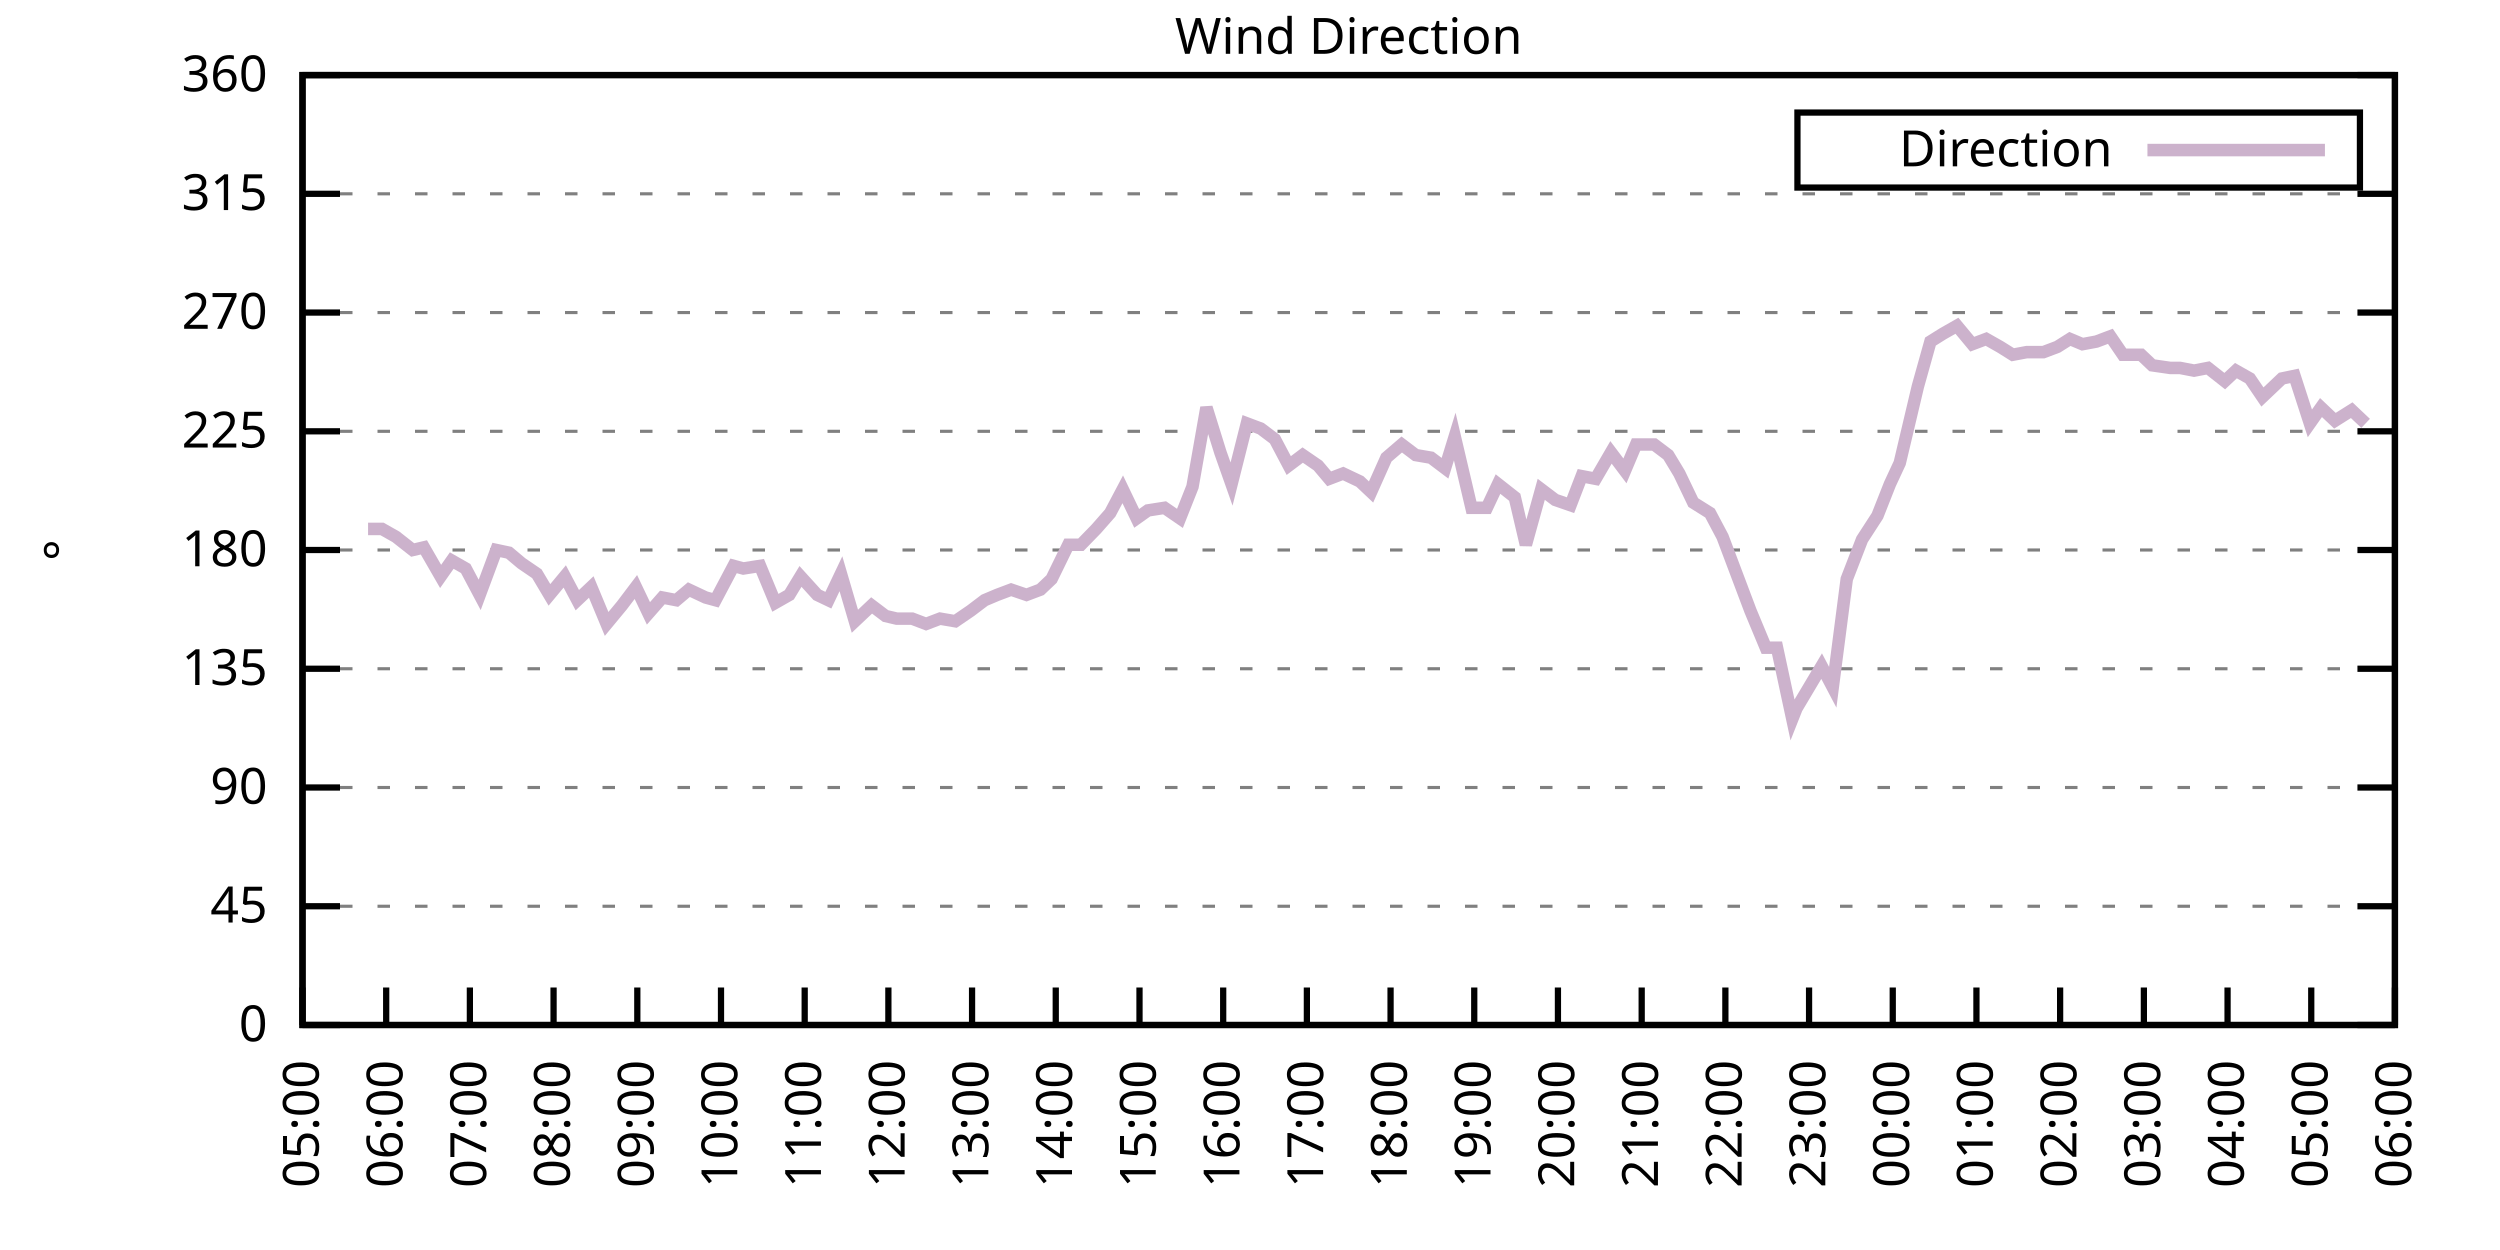
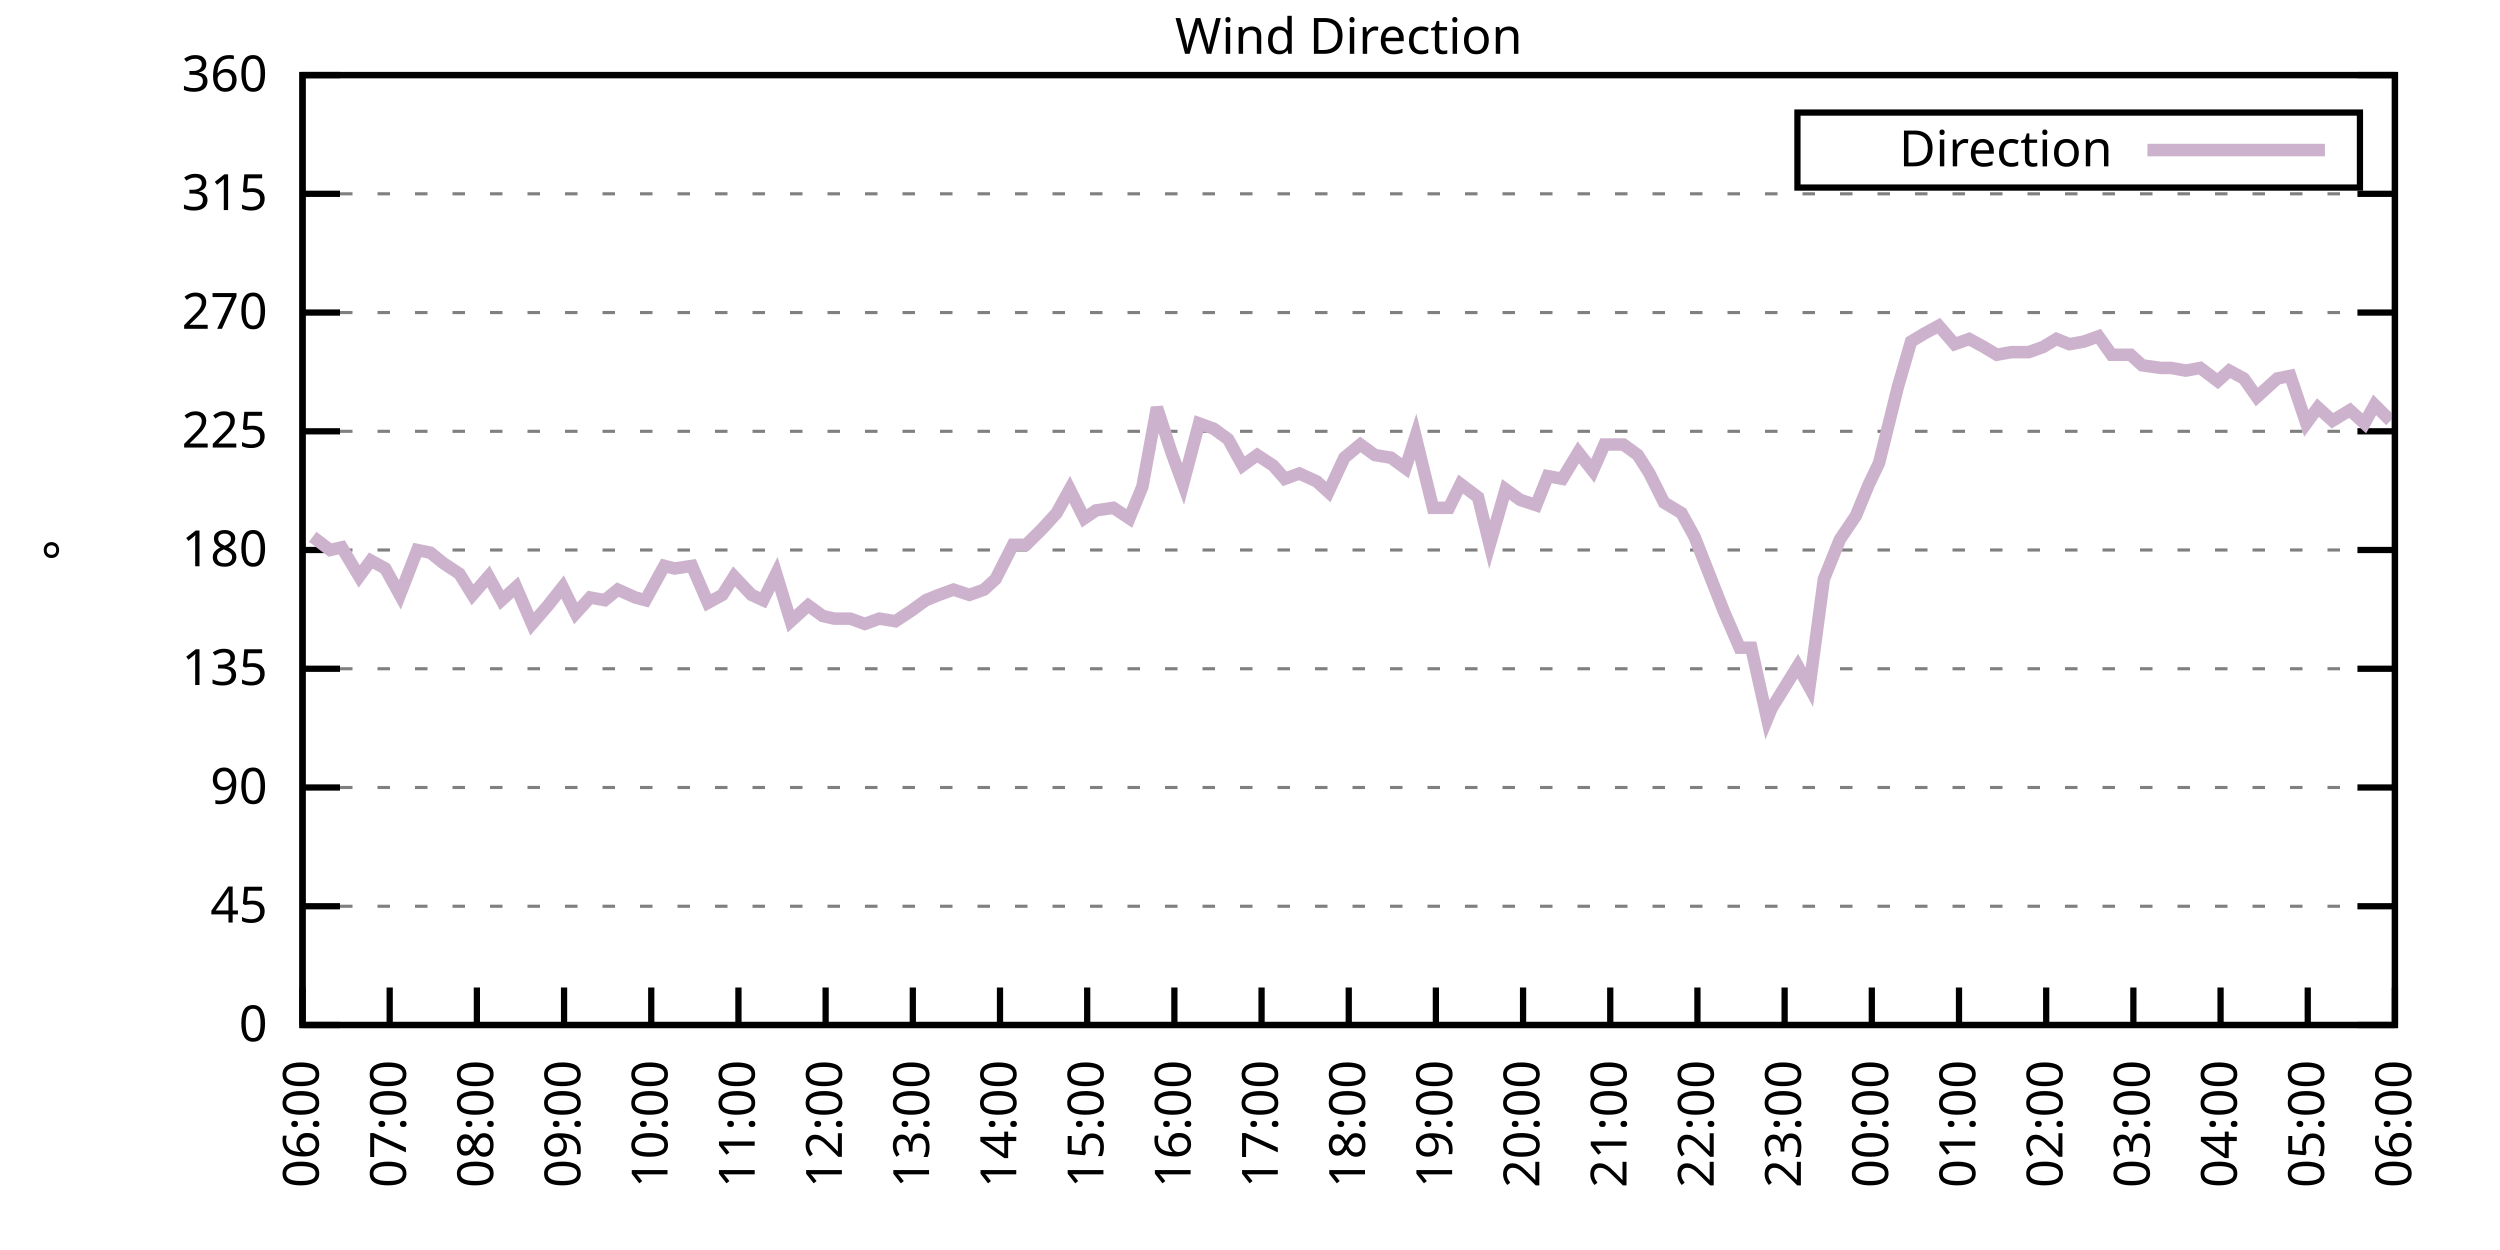
<svg xmlns="http://www.w3.org/2000/svg" xmlns:xlink="http://www.w3.org/1999/xlink" width="400" height="200" viewBox="0 0 400 200">
  <g id="gnuplot_canvas">
    <rect x="0" y="0" width="400" height="200" fill="none" />
    <defs>
      <circle id="gpDot" r="0.5" stroke-width="0.5" stroke="currentColor" />
      <path id="gpPt0" stroke-width="0.333" stroke="currentColor" d="M-1,0 h2 M0,-1 v2" />
      <path id="gpPt1" stroke-width="0.333" stroke="currentColor" d="M-1,-1 L1,1 M1,-1 L-1,1" />
      <path id="gpPt2" stroke-width="0.333" stroke="currentColor" d="M-1,0 L1,0 M0,-1 L0,1 M-1,-1 L1,1 M-1,1 L1,-1" />
      <rect id="gpPt3" stroke-width="0.333" stroke="currentColor" x="-1" y="-1" width="2" height="2" />
      <rect id="gpPt4" stroke-width="0.333" stroke="currentColor" fill="currentColor" x="-1" y="-1" width="2" height="2" />
      <circle id="gpPt5" stroke-width="0.333" stroke="currentColor" cx="0" cy="0" r="1" />
      <use xlink:href="#gpPt5" id="gpPt6" fill="currentColor" stroke="none" />
      <path id="gpPt7" stroke-width="0.333" stroke="currentColor" d="M0,-1.33 L-1.33,0.67 L1.33,0.67 z" />
      <use xlink:href="#gpPt7" id="gpPt8" fill="currentColor" stroke="none" />
      <use xlink:href="#gpPt7" id="gpPt9" stroke="currentColor" transform="rotate(180)" />
      <use xlink:href="#gpPt9" id="gpPt10" fill="currentColor" stroke="none" />
      <use xlink:href="#gpPt3" id="gpPt11" stroke="currentColor" transform="rotate(45)" />
      <use xlink:href="#gpPt11" id="gpPt12" fill="currentColor" stroke="none" />
      <path id="gpPt13" stroke-width="0.333" stroke="currentColor" d="M0,1.330 L1.265,0.411 L0.782,-1.067 L-0.782,-1.076 L-1.265,0.411 z" />
      <use xlink:href="#gpPt13" id="gpPt14" fill="currentColor" stroke="none" />
      <filter id="textbox" filterUnits="objectBoundingBox" x="0" y="0" height="1" width="1">
        <feFlood flood-color="white" flood-opacity="1" result="bgnd" />
        <feComposite in="SourceGraphic" in2="bgnd" operator="atop" />
      </filter>
      <filter id="greybox" filterUnits="objectBoundingBox" x="0" y="0" height="1" width="1">
        <feFlood flood-color="lightgrey" flood-opacity="1" result="grey" />
        <feComposite in="SourceGraphic" in2="grey" operator="atop" />
      </filter>
    </defs>
    <g fill="none" color="white" stroke="currentColor" stroke-width="1.00" stroke-linecap="butt" stroke-linejoin="miter">
</g>
    <g fill="none" color="black" stroke="currentColor" stroke-width="1.00" stroke-linecap="butt" stroke-linejoin="miter">
      <g stroke="none" shape-rendering="crispEdges">
        <polygon fill="rgb(255, 255, 255)" points="48.40,164.00 383.18,164.00 383.18,12.02 48.40,12.02 " />
      </g>
    </g>
    <g fill="none" color="black" stroke="currentColor" stroke-width="1.00" stroke-linecap="butt" stroke-linejoin="miter">
</g>
    <g fill="none" color="black" stroke="black" stroke-width="0.50" stroke-linecap="butt" stroke-linejoin="miter">
</g>
    <g fill="none" color="gray" stroke="currentColor" stroke-width="0.50" stroke-linecap="butt" stroke-linejoin="miter">
      <path stroke="gray" stroke-dasharray="2,4" class="gridline" d="M48.40,164.00 L383.19,164.00  " />
    </g>
    <g fill="none" color="gray" stroke="gray" stroke-width="1.00" stroke-linecap="butt" stroke-linejoin="miter">
</g>
    <g fill="none" color="black" stroke="currentColor" stroke-width="1.00" stroke-linecap="butt" stroke-linejoin="miter">
      <path stroke="black" d="M48.40,164.00 L54.40,164.00 M383.19,164.00 L377.19,164.00  " />
      <g transform="translate(42.80,166.60)" stroke="none" fill="black" font-family="Sans" font-size="8.00" text-anchor="end">
        <text>
          <tspan font-family="Sans"> 0</tspan>
        </text>
      </g>
    </g>
    <g fill="none" color="black" stroke="currentColor" stroke-width="1.00" stroke-linecap="butt" stroke-linejoin="miter">
</g>
    <g fill="none" color="black" stroke="black" stroke-width="0.50" stroke-linecap="butt" stroke-linejoin="miter">
</g>
    <g fill="none" color="gray" stroke="currentColor" stroke-width="0.50" stroke-linecap="butt" stroke-linejoin="miter">
      <path stroke="gray" stroke-dasharray="2,4" class="gridline" d="M48.40,145.00 L383.19,145.00  " />
    </g>
    <g fill="none" color="gray" stroke="gray" stroke-width="1.00" stroke-linecap="butt" stroke-linejoin="miter">
</g>
    <g fill="none" color="black" stroke="currentColor" stroke-width="1.00" stroke-linecap="butt" stroke-linejoin="miter">
      <path stroke="black" d="M48.40,145.00 L54.40,145.00 M383.19,145.00 L377.19,145.00  " />
      <g transform="translate(42.80,147.60)" stroke="none" fill="black" font-family="Sans" font-size="8.00" text-anchor="end">
        <text>
          <tspan font-family="Sans"> 45</tspan>
        </text>
      </g>
    </g>
    <g fill="none" color="black" stroke="currentColor" stroke-width="1.00" stroke-linecap="butt" stroke-linejoin="miter">
</g>
    <g fill="none" color="black" stroke="black" stroke-width="0.50" stroke-linecap="butt" stroke-linejoin="miter">
</g>
    <g fill="none" color="gray" stroke="currentColor" stroke-width="0.50" stroke-linecap="butt" stroke-linejoin="miter">
      <path stroke="gray" stroke-dasharray="2,4" class="gridline" d="M48.40,126.00 L383.19,126.00  " />
    </g>
    <g fill="none" color="gray" stroke="gray" stroke-width="1.00" stroke-linecap="butt" stroke-linejoin="miter">
</g>
    <g fill="none" color="black" stroke="currentColor" stroke-width="1.00" stroke-linecap="butt" stroke-linejoin="miter">
      <path stroke="black" d="M48.40,126.00 L54.40,126.00 M383.19,126.00 L377.19,126.00  " />
      <g transform="translate(42.80,128.60)" stroke="none" fill="black" font-family="Sans" font-size="8.00" text-anchor="end">
        <text>
          <tspan font-family="Sans"> 90</tspan>
        </text>
      </g>
    </g>
    <g fill="none" color="black" stroke="currentColor" stroke-width="1.00" stroke-linecap="butt" stroke-linejoin="miter">
</g>
    <g fill="none" color="black" stroke="black" stroke-width="0.50" stroke-linecap="butt" stroke-linejoin="miter">
</g>
    <g fill="none" color="gray" stroke="currentColor" stroke-width="0.50" stroke-linecap="butt" stroke-linejoin="miter">
      <path stroke="gray" stroke-dasharray="2,4" class="gridline" d="M48.40,107.00 L383.19,107.00  " />
    </g>
    <g fill="none" color="gray" stroke="gray" stroke-width="1.00" stroke-linecap="butt" stroke-linejoin="miter">
</g>
    <g fill="none" color="black" stroke="currentColor" stroke-width="1.00" stroke-linecap="butt" stroke-linejoin="miter">
      <path stroke="black" d="M48.40,107.00 L54.40,107.00 M383.19,107.00 L377.19,107.00  " />
      <g transform="translate(42.80,109.60)" stroke="none" fill="black" font-family="Sans" font-size="8.00" text-anchor="end">
        <text>
          <tspan font-family="Sans"> 135</tspan>
        </text>
      </g>
    </g>
    <g fill="none" color="black" stroke="currentColor" stroke-width="1.00" stroke-linecap="butt" stroke-linejoin="miter">
</g>
    <g fill="none" color="black" stroke="black" stroke-width="0.50" stroke-linecap="butt" stroke-linejoin="miter">
</g>
    <g fill="none" color="gray" stroke="currentColor" stroke-width="0.50" stroke-linecap="butt" stroke-linejoin="miter">
      <path stroke="gray" stroke-dasharray="2,4" class="gridline" d="M48.40,88.00 L383.19,88.00  " />
    </g>
    <g fill="none" color="gray" stroke="gray" stroke-width="1.00" stroke-linecap="butt" stroke-linejoin="miter">
</g>
    <g fill="none" color="black" stroke="currentColor" stroke-width="1.00" stroke-linecap="butt" stroke-linejoin="miter">
      <path stroke="black" d="M48.40,88.00 L54.40,88.00 M383.19,88.00 L377.19,88.00  " />
      <g transform="translate(42.80,90.60)" stroke="none" fill="black" font-family="Sans" font-size="8.00" text-anchor="end">
        <text>
          <tspan font-family="Sans"> 180</tspan>
        </text>
      </g>
    </g>
    <g fill="none" color="black" stroke="currentColor" stroke-width="1.00" stroke-linecap="butt" stroke-linejoin="miter">
</g>
    <g fill="none" color="black" stroke="black" stroke-width="0.50" stroke-linecap="butt" stroke-linejoin="miter">
</g>
    <g fill="none" color="gray" stroke="currentColor" stroke-width="0.50" stroke-linecap="butt" stroke-linejoin="miter">
      <path stroke="gray" stroke-dasharray="2,4" class="gridline" d="M48.40,69.01 L383.19,69.01  " />
    </g>
    <g fill="none" color="gray" stroke="gray" stroke-width="1.00" stroke-linecap="butt" stroke-linejoin="miter">
</g>
    <g fill="none" color="black" stroke="currentColor" stroke-width="1.00" stroke-linecap="butt" stroke-linejoin="miter">
      <path stroke="black" d="M48.40,69.01 L54.40,69.01 M383.19,69.01 L377.19,69.01  " />
      <g transform="translate(42.80,71.61)" stroke="none" fill="black" font-family="Sans" font-size="8.00" text-anchor="end">
        <text>
          <tspan font-family="Sans"> 225</tspan>
        </text>
      </g>
    </g>
    <g fill="none" color="black" stroke="currentColor" stroke-width="1.00" stroke-linecap="butt" stroke-linejoin="miter">
</g>
    <g fill="none" color="black" stroke="black" stroke-width="0.50" stroke-linecap="butt" stroke-linejoin="miter">
</g>
    <g fill="none" color="gray" stroke="currentColor" stroke-width="0.50" stroke-linecap="butt" stroke-linejoin="miter">
      <path stroke="gray" stroke-dasharray="2,4" class="gridline" d="M48.40,50.01 L383.19,50.01  " />
    </g>
    <g fill="none" color="gray" stroke="gray" stroke-width="1.00" stroke-linecap="butt" stroke-linejoin="miter">
</g>
    <g fill="none" color="black" stroke="currentColor" stroke-width="1.00" stroke-linecap="butt" stroke-linejoin="miter">
      <path stroke="black" d="M48.40,50.01 L54.40,50.01 M383.19,50.01 L377.19,50.01  " />
      <g transform="translate(42.80,52.61)" stroke="none" fill="black" font-family="Sans" font-size="8.00" text-anchor="end">
        <text>
          <tspan font-family="Sans"> 270</tspan>
        </text>
      </g>
    </g>
    <g fill="none" color="black" stroke="currentColor" stroke-width="1.00" stroke-linecap="butt" stroke-linejoin="miter">
</g>
    <g fill="none" color="black" stroke="black" stroke-width="0.50" stroke-linecap="butt" stroke-linejoin="miter">
</g>
    <g fill="none" color="gray" stroke="currentColor" stroke-width="0.50" stroke-linecap="butt" stroke-linejoin="miter">
      <path stroke="gray" stroke-dasharray="2,4" class="gridline" d="M48.40,31.01 L383.19,31.01  " />
    </g>
    <g fill="none" color="gray" stroke="gray" stroke-width="1.00" stroke-linecap="butt" stroke-linejoin="miter">
</g>
    <g fill="none" color="black" stroke="currentColor" stroke-width="1.00" stroke-linecap="butt" stroke-linejoin="miter">
      <path stroke="black" d="M48.40,31.01 L54.40,31.01 M383.19,31.01 L377.19,31.01  " />
      <g transform="translate(42.80,33.61)" stroke="none" fill="black" font-family="Sans" font-size="8.00" text-anchor="end">
        <text>
          <tspan font-family="Sans"> 315</tspan>
        </text>
      </g>
    </g>
    <g fill="none" color="black" stroke="currentColor" stroke-width="1.00" stroke-linecap="butt" stroke-linejoin="miter">
</g>
    <g fill="none" color="black" stroke="black" stroke-width="0.50" stroke-linecap="butt" stroke-linejoin="miter">
</g>
    <g fill="none" color="gray" stroke="currentColor" stroke-width="0.50" stroke-linecap="butt" stroke-linejoin="miter">
      <path stroke="gray" stroke-dasharray="2,4" class="gridline" d="M48.40,12.01 L383.19,12.01  " />
    </g>
    <g fill="none" color="gray" stroke="gray" stroke-width="1.00" stroke-linecap="butt" stroke-linejoin="miter">
</g>
    <g fill="none" color="black" stroke="currentColor" stroke-width="1.00" stroke-linecap="butt" stroke-linejoin="miter">
      <path stroke="black" d="M48.40,12.01 L54.40,12.01 M383.19,12.01 L377.19,12.01  " />
      <g transform="translate(42.80,14.61)" stroke="none" fill="black" font-family="Sans" font-size="8.00" text-anchor="end">
        <text>
          <tspan font-family="Sans"> 360</tspan>
        </text>
      </g>
    </g>
    <g fill="none" color="black" stroke="currentColor" stroke-width="1.00" stroke-linecap="butt" stroke-linejoin="miter">
      <path stroke="black" d="M48.40,164.00 L48.40,158.00  " />
      <g transform="translate(51.00,169.60) rotate(270.00)" stroke="none" fill="black" font-family="Sans" font-size="8.00" text-anchor="end">
        <text>
-           <tspan font-family="Sans">05:00</tspan>
-         </text>
-       </g>
-     </g>
-     <g fill="none" color="black" stroke="currentColor" stroke-width="1.00" stroke-linecap="butt" stroke-linejoin="miter">
-       <path stroke="black" d="M61.79,164.00 L61.79,158.00  " />
-       <g transform="translate(64.39,169.60) rotate(270.00)" stroke="none" fill="black" font-family="Sans" font-size="8.00" text-anchor="end">
-         <text>
          <tspan font-family="Sans">06:00</tspan>
        </text>
      </g>
    </g>
    <g fill="none" color="black" stroke="currentColor" stroke-width="1.00" stroke-linecap="butt" stroke-linejoin="miter">
-       <path stroke="black" d="M75.18,164.00 L75.18,158.00  " />
-       <g transform="translate(77.78,169.60) rotate(270.00)" stroke="none" fill="black" font-family="Sans" font-size="8.00" text-anchor="end">
+       <path stroke="black" d="M62.35,164.00 L62.35,158.00  " />
+       <g transform="translate(64.95,169.60) rotate(270.00)" stroke="none" fill="black" font-family="Sans" font-size="8.00" text-anchor="end">
        <text>
          <tspan font-family="Sans">07:00</tspan>
        </text>
      </g>
    </g>
    <g fill="none" color="black" stroke="currentColor" stroke-width="1.00" stroke-linecap="butt" stroke-linejoin="miter">
-       <path stroke="black" d="M88.57,164.00 L88.57,158.00  " />
-       <g transform="translate(91.17,169.60) rotate(270.00)" stroke="none" fill="black" font-family="Sans" font-size="8.00" text-anchor="end">
+       <path stroke="black" d="M76.30,164.00 L76.30,158.00  " />
+       <g transform="translate(78.90,169.60) rotate(270.00)" stroke="none" fill="black" font-family="Sans" font-size="8.00" text-anchor="end">
        <text>
          <tspan font-family="Sans">08:00</tspan>
        </text>
      </g>
    </g>
    <g fill="none" color="black" stroke="currentColor" stroke-width="1.00" stroke-linecap="butt" stroke-linejoin="miter">
-       <path stroke="black" d="M101.97,164.00 L101.97,158.00  " />
-       <g transform="translate(104.57,169.60) rotate(270.00)" stroke="none" fill="black" font-family="Sans" font-size="8.00" text-anchor="end">
+       <path stroke="black" d="M90.25,164.00 L90.25,158.00  " />
+       <g transform="translate(92.85,169.60) rotate(270.00)" stroke="none" fill="black" font-family="Sans" font-size="8.00" text-anchor="end">
        <text>
          <tspan font-family="Sans">09:00</tspan>
        </text>
      </g>
    </g>
    <g fill="none" color="black" stroke="currentColor" stroke-width="1.00" stroke-linecap="butt" stroke-linejoin="miter">
-       <path stroke="black" d="M115.36,164.00 L115.36,158.00  " />
-       <g transform="translate(117.96,169.60) rotate(270.00)" stroke="none" fill="black" font-family="Sans" font-size="8.00" text-anchor="end">
+       <path stroke="black" d="M104.20,164.00 L104.20,158.00  " />
+       <g transform="translate(106.80,169.60) rotate(270.00)" stroke="none" fill="black" font-family="Sans" font-size="8.00" text-anchor="end">
        <text>
          <tspan font-family="Sans">10:00</tspan>
        </text>
      </g>
    </g>
    <g fill="none" color="black" stroke="currentColor" stroke-width="1.00" stroke-linecap="butt" stroke-linejoin="miter">
-       <path stroke="black" d="M128.75,164.00 L128.75,158.00  " />
-       <g transform="translate(131.35,169.60) rotate(270.00)" stroke="none" fill="black" font-family="Sans" font-size="8.00" text-anchor="end">
+       <path stroke="black" d="M118.15,164.00 L118.15,158.00  " />
+       <g transform="translate(120.75,169.60) rotate(270.00)" stroke="none" fill="black" font-family="Sans" font-size="8.00" text-anchor="end">
        <text>
          <tspan font-family="Sans">11:00</tspan>
        </text>
      </g>
    </g>
    <g fill="none" color="black" stroke="currentColor" stroke-width="1.00" stroke-linecap="butt" stroke-linejoin="miter">
-       <path stroke="black" d="M142.14,164.00 L142.14,158.00  " />
-       <g transform="translate(144.74,169.60) rotate(270.00)" stroke="none" fill="black" font-family="Sans" font-size="8.00" text-anchor="end">
+       <path stroke="black" d="M132.10,164.00 L132.10,158.00  " />
+       <g transform="translate(134.70,169.60) rotate(270.00)" stroke="none" fill="black" font-family="Sans" font-size="8.00" text-anchor="end">
        <text>
          <tspan font-family="Sans">12:00</tspan>
        </text>
      </g>
    </g>
    <g fill="none" color="black" stroke="currentColor" stroke-width="1.00" stroke-linecap="butt" stroke-linejoin="miter">
-       <path stroke="black" d="M155.53,164.00 L155.53,158.00  " />
-       <g transform="translate(158.13,169.60) rotate(270.00)" stroke="none" fill="black" font-family="Sans" font-size="8.00" text-anchor="end">
+       <path stroke="black" d="M146.05,164.00 L146.05,158.00  " />
+       <g transform="translate(148.65,169.60) rotate(270.00)" stroke="none" fill="black" font-family="Sans" font-size="8.00" text-anchor="end">
        <text>
          <tspan font-family="Sans">13:00</tspan>
        </text>
      </g>
    </g>
    <g fill="none" color="black" stroke="currentColor" stroke-width="1.00" stroke-linecap="butt" stroke-linejoin="miter">
-       <path stroke="black" d="M168.92,164.00 L168.92,158.00  " />
-       <g transform="translate(171.52,169.60) rotate(270.00)" stroke="none" fill="black" font-family="Sans" font-size="8.00" text-anchor="end">
+       <path stroke="black" d="M160.00,164.00 L160.00,158.00  " />
+       <g transform="translate(162.60,169.60) rotate(270.00)" stroke="none" fill="black" font-family="Sans" font-size="8.00" text-anchor="end">
        <text>
          <tspan font-family="Sans">14:00</tspan>
        </text>
      </g>
    </g>
    <g fill="none" color="black" stroke="currentColor" stroke-width="1.00" stroke-linecap="butt" stroke-linejoin="miter">
-       <path stroke="black" d="M182.32,164.00 L182.32,158.00  " />
-       <g transform="translate(184.92,169.60) rotate(270.00)" stroke="none" fill="black" font-family="Sans" font-size="8.00" text-anchor="end">
+       <path stroke="black" d="M173.95,164.00 L173.95,158.00  " />
+       <g transform="translate(176.55,169.60) rotate(270.00)" stroke="none" fill="black" font-family="Sans" font-size="8.00" text-anchor="end">
        <text>
          <tspan font-family="Sans">15:00</tspan>
        </text>
      </g>
    </g>
    <g fill="none" color="black" stroke="currentColor" stroke-width="1.00" stroke-linecap="butt" stroke-linejoin="miter">
-       <path stroke="black" d="M195.71,164.00 L195.71,158.00  " />
-       <g transform="translate(198.31,169.60) rotate(270.00)" stroke="none" fill="black" font-family="Sans" font-size="8.00" text-anchor="end">
+       <path stroke="black" d="M187.90,164.00 L187.90,158.00  " />
+       <g transform="translate(190.50,169.60) rotate(270.00)" stroke="none" fill="black" font-family="Sans" font-size="8.00" text-anchor="end">
        <text>
          <tspan font-family="Sans">16:00</tspan>
        </text>
      </g>
    </g>
    <g fill="none" color="black" stroke="currentColor" stroke-width="1.00" stroke-linecap="butt" stroke-linejoin="miter">
-       <path stroke="black" d="M209.10,164.00 L209.10,158.00  " />
-       <g transform="translate(211.70,169.60) rotate(270.00)" stroke="none" fill="black" font-family="Sans" font-size="8.00" text-anchor="end">
+       <path stroke="black" d="M201.85,164.00 L201.85,158.00  " />
+       <g transform="translate(204.45,169.60) rotate(270.00)" stroke="none" fill="black" font-family="Sans" font-size="8.00" text-anchor="end">
        <text>
          <tspan font-family="Sans">17:00</tspan>
        </text>
      </g>
    </g>
    <g fill="none" color="black" stroke="currentColor" stroke-width="1.00" stroke-linecap="butt" stroke-linejoin="miter">
-       <path stroke="black" d="M222.49,164.00 L222.49,158.00  " />
-       <g transform="translate(225.09,169.60) rotate(270.00)" stroke="none" fill="black" font-family="Sans" font-size="8.00" text-anchor="end">
+       <path stroke="black" d="M215.80,164.00 L215.80,158.00  " />
+       <g transform="translate(218.40,169.60) rotate(270.00)" stroke="none" fill="black" font-family="Sans" font-size="8.00" text-anchor="end">
        <text>
          <tspan font-family="Sans">18:00</tspan>
        </text>
      </g>
    </g>
    <g fill="none" color="black" stroke="currentColor" stroke-width="1.00" stroke-linecap="butt" stroke-linejoin="miter">
-       <path stroke="black" d="M235.88,164.00 L235.88,158.00  " />
-       <g transform="translate(238.48,169.60) rotate(270.00)" stroke="none" fill="black" font-family="Sans" font-size="8.00" text-anchor="end">
+       <path stroke="black" d="M229.74,164.00 L229.74,158.00  " />
+       <g transform="translate(232.34,169.60) rotate(270.00)" stroke="none" fill="black" font-family="Sans" font-size="8.00" text-anchor="end">
        <text>
          <tspan font-family="Sans">19:00</tspan>
        </text>
      </g>
    </g>
    <g fill="none" color="black" stroke="currentColor" stroke-width="1.00" stroke-linecap="butt" stroke-linejoin="miter">
-       <path stroke="black" d="M249.27,164.00 L249.27,158.00  " />
-       <g transform="translate(251.87,169.60) rotate(270.00)" stroke="none" fill="black" font-family="Sans" font-size="8.00" text-anchor="end">
+       <path stroke="black" d="M243.69,164.00 L243.69,158.00  " />
+       <g transform="translate(246.29,169.60) rotate(270.00)" stroke="none" fill="black" font-family="Sans" font-size="8.00" text-anchor="end">
        <text>
          <tspan font-family="Sans">20:00</tspan>
        </text>
      </g>
    </g>
    <g fill="none" color="black" stroke="currentColor" stroke-width="1.00" stroke-linecap="butt" stroke-linejoin="miter">
-       <path stroke="black" d="M262.67,164.00 L262.67,158.00  " />
-       <g transform="translate(265.27,169.60) rotate(270.00)" stroke="none" fill="black" font-family="Sans" font-size="8.00" text-anchor="end">
+       <path stroke="black" d="M257.64,164.00 L257.64,158.00  " />
+       <g transform="translate(260.24,169.60) rotate(270.00)" stroke="none" fill="black" font-family="Sans" font-size="8.00" text-anchor="end">
        <text>
          <tspan font-family="Sans">21:00</tspan>
        </text>
      </g>
    </g>
    <g fill="none" color="black" stroke="currentColor" stroke-width="1.00" stroke-linecap="butt" stroke-linejoin="miter">
-       <path stroke="black" d="M276.06,164.00 L276.06,158.00  " />
-       <g transform="translate(278.66,169.60) rotate(270.00)" stroke="none" fill="black" font-family="Sans" font-size="8.00" text-anchor="end">
+       <path stroke="black" d="M271.59,164.00 L271.59,158.00  " />
+       <g transform="translate(274.19,169.60) rotate(270.00)" stroke="none" fill="black" font-family="Sans" font-size="8.00" text-anchor="end">
        <text>
          <tspan font-family="Sans">22:00</tspan>
        </text>
      </g>
    </g>
    <g fill="none" color="black" stroke="currentColor" stroke-width="1.00" stroke-linecap="butt" stroke-linejoin="miter">
-       <path stroke="black" d="M289.45,164.00 L289.45,158.00  " />
-       <g transform="translate(292.05,169.60) rotate(270.00)" stroke="none" fill="black" font-family="Sans" font-size="8.00" text-anchor="end">
+       <path stroke="black" d="M285.54,164.00 L285.54,158.00  " />
+       <g transform="translate(288.14,169.60) rotate(270.00)" stroke="none" fill="black" font-family="Sans" font-size="8.00" text-anchor="end">
        <text>
          <tspan font-family="Sans">23:00</tspan>
        </text>
      </g>
    </g>
    <g fill="none" color="black" stroke="currentColor" stroke-width="1.00" stroke-linecap="butt" stroke-linejoin="miter">
-       <path stroke="black" d="M302.84,164.00 L302.84,158.00  " />
-       <g transform="translate(305.44,169.60) rotate(270.00)" stroke="none" fill="black" font-family="Sans" font-size="8.00" text-anchor="end">
+       <path stroke="black" d="M299.49,164.00 L299.49,158.00  " />
+       <g transform="translate(302.09,169.60) rotate(270.00)" stroke="none" fill="black" font-family="Sans" font-size="8.00" text-anchor="end">
        <text>
          <tspan font-family="Sans">00:00</tspan>
        </text>
      </g>
    </g>
    <g fill="none" color="black" stroke="currentColor" stroke-width="1.00" stroke-linecap="butt" stroke-linejoin="miter">
-       <path stroke="black" d="M316.23,164.00 L316.23,158.00  " />
-       <g transform="translate(318.83,169.60) rotate(270.00)" stroke="none" fill="black" font-family="Sans" font-size="8.00" text-anchor="end">
+       <path stroke="black" d="M313.44,164.00 L313.44,158.00  " />
+       <g transform="translate(316.04,169.60) rotate(270.00)" stroke="none" fill="black" font-family="Sans" font-size="8.00" text-anchor="end">
        <text>
          <tspan font-family="Sans">01:00</tspan>
        </text>
      </g>
    </g>
    <g fill="none" color="black" stroke="currentColor" stroke-width="1.00" stroke-linecap="butt" stroke-linejoin="miter">
-       <path stroke="black" d="M329.62,164.00 L329.62,158.00  " />
-       <g transform="translate(332.22,169.60) rotate(270.00)" stroke="none" fill="black" font-family="Sans" font-size="8.00" text-anchor="end">
+       <path stroke="black" d="M327.39,164.00 L327.39,158.00  " />
+       <g transform="translate(329.99,169.60) rotate(270.00)" stroke="none" fill="black" font-family="Sans" font-size="8.00" text-anchor="end">
        <text>
          <tspan font-family="Sans">02:00</tspan>
        </text>
      </g>
    </g>
    <g fill="none" color="black" stroke="currentColor" stroke-width="1.00" stroke-linecap="butt" stroke-linejoin="miter">
-       <path stroke="black" d="M343.02,164.00 L343.02,158.00  " />
-       <g transform="translate(345.62,169.60) rotate(270.00)" stroke="none" fill="black" font-family="Sans" font-size="8.00" text-anchor="end">
+       <path stroke="black" d="M341.34,164.00 L341.34,158.00  " />
+       <g transform="translate(343.94,169.60) rotate(270.00)" stroke="none" fill="black" font-family="Sans" font-size="8.00" text-anchor="end">
        <text>
          <tspan font-family="Sans">03:00</tspan>
        </text>
      </g>
    </g>
    <g fill="none" color="black" stroke="currentColor" stroke-width="1.00" stroke-linecap="butt" stroke-linejoin="miter">
-       <path stroke="black" d="M356.41,164.00 L356.41,158.00  " />
-       <g transform="translate(359.01,169.60) rotate(270.00)" stroke="none" fill="black" font-family="Sans" font-size="8.00" text-anchor="end">
+       <path stroke="black" d="M355.29,164.00 L355.29,158.00  " />
+       <g transform="translate(357.89,169.60) rotate(270.00)" stroke="none" fill="black" font-family="Sans" font-size="8.00" text-anchor="end">
        <text>
          <tspan font-family="Sans">04:00</tspan>
        </text>
      </g>
    </g>
    <g fill="none" color="black" stroke="currentColor" stroke-width="1.00" stroke-linecap="butt" stroke-linejoin="miter">
-       <path stroke="black" d="M369.80,164.00 L369.80,158.00  " />
-       <g transform="translate(372.40,169.60) rotate(270.00)" stroke="none" fill="black" font-family="Sans" font-size="8.00" text-anchor="end">
+       <path stroke="black" d="M369.24,164.00 L369.24,158.00  " />
+       <g transform="translate(371.84,169.60) rotate(270.00)" stroke="none" fill="black" font-family="Sans" font-size="8.00" text-anchor="end">
        <text>
          <tspan font-family="Sans">05:00</tspan>
        </text>
      </g>
    </g>
    <g fill="none" color="black" stroke="currentColor" stroke-width="1.00" stroke-linecap="butt" stroke-linejoin="miter">
      <path stroke="black" d="M383.19,164.00 L383.19,158.00  " />
      <g transform="translate(385.79,169.60) rotate(270.00)" stroke="none" fill="black" font-family="Sans" font-size="8.00" text-anchor="end">
        <text>
          <tspan font-family="Sans">06:00</tspan>
        </text>
      </g>
    </g>
    <g fill="none" color="black" stroke="currentColor" stroke-width="1.00" stroke-linecap="butt" stroke-linejoin="miter">
</g>
    <g fill="none" color="black" stroke="currentColor" stroke-width="1.00" stroke-linecap="butt" stroke-linejoin="miter">
      <path stroke="black" d="M48.40,12.01 L48.40,164.00 L383.19,164.00 L383.19,12.01 L48.40,12.01 Z  " />
    </g>
    <g fill="none" color="black" stroke="currentColor" stroke-width="1.00" stroke-linecap="butt" stroke-linejoin="miter">
</g>
    <g fill="none" color="black" stroke="currentColor" stroke-width="1.00" stroke-linecap="butt" stroke-linejoin="miter">
      <path stroke="black" d="M287.59,30.01 L287.59,18.01 L377.59,18.01 L377.59,30.01 L287.59,30.01 Z  " />
    </g>
    <g id="Wind_direction_plot_1">
      <g fill="none" color="white" stroke="black" stroke-width="2.00" stroke-linecap="butt" stroke-linejoin="miter">
</g>
      <g fill="none" color="black" stroke="currentColor" stroke-width="2.00" stroke-linecap="butt" stroke-linejoin="miter">
        <g transform="translate(337.99,26.61)" stroke="none" fill="black" font-family="Sans" font-size="8.00" text-anchor="end">
          <text>
            <tspan font-family="Sans">Direction</tspan>
          </text>
        </g>
      </g>
      <g fill="none" color="black" stroke="currentColor" stroke-width="2.00" stroke-linecap="butt" stroke-linejoin="miter">
-         <path stroke="rgb(204, 178, 204)" d="M343.59,24.01 L371.99,24.01 M58.89,84.63 L61.12,84.63 L63.35,85.89 L66.03,88.00 L67.82,87.58 L70.50,92.23   L72.28,89.69 L74.51,90.96 L76.75,95.18 L79.42,88.00 L81.43,88.43 L83.44,90.12 L85.90,91.80 L87.91,95.18   L90.36,92.23 L92.37,96.03 L94.60,93.92 L97.06,99.83 L99.51,96.87 L101.74,93.92 L103.75,98.14 L105.98,95.60   L108.22,96.03 L110.22,94.34 L112.90,95.60 L114.47,96.03 L117.37,90.54 L118.93,90.96 L121.61,90.54 L124.06,96.45   L126.29,95.18 L128.08,92.23 L130.76,95.18 L132.54,96.03 L134.55,91.80 L136.78,99.40 L139.46,96.87 L141.69,98.56   L143.48,98.98 L145.94,98.98 L148.17,99.83 L150.40,98.98 L152.85,99.40 L155.31,97.72 L157.54,96.03 L159.55,95.18   L161.78,94.34 L164.24,95.18 L166.47,94.34 L168.25,92.65 L170.93,87.16 L172.94,87.16 L175.40,84.63 L177.63,82.09   L179.64,78.29 L181.87,82.94 L183.66,81.67 L186.33,81.25 L188.79,82.94 L190.80,77.87 L193.03,65.21 L195.26,72.38   L197.05,77.45 L199.50,67.74 L201.73,68.58 L203.97,70.27 L206.20,74.49 L208.43,72.81 L210.88,74.49 L212.67,76.61   L214.90,75.76 L217.58,77.03 L219.37,78.72 L221.82,73.23 L224.28,71.12 L226.51,72.81 L228.96,73.23 L231.20,74.92   L232.76,69.85 L235.44,81.25 L237.89,81.25 L239.68,77.45 L242.36,79.56 L244.14,87.16 L246.60,78.29 L248.83,79.98   L251.28,80.83 L253.07,76.18 L255.30,76.61 L257.76,72.38 L259.99,75.34 L261.77,71.12 L264.67,71.12 L266.91,72.81   L268.69,75.76 L270.92,80.41 L273.60,82.09 L275.61,85.89 L277.84,91.80 L280.07,97.72 L282.53,103.63 L284.32,103.63   L286.77,115.03 L287.44,113.34 L291.46,106.58 L293.24,109.96 L295.48,92.65 L297.93,86.32 L300.39,82.52 L302.39,77.45   L303.96,74.07 L306.86,61.83 L308.87,54.65 L310.88,53.39 L313.11,52.12 L315.56,55.07 L317.79,54.23 L320.03,55.50   L322.04,56.76 L324.27,56.34 L326.95,56.34 L329.18,55.50 L331.19,54.23 L333.19,55.07 L335.43,54.65 L337.66,53.81   L339.67,56.76 L342.57,56.76 L344.35,58.45 L347.26,58.87 L348.82,58.87 L351.05,59.30 L353.28,58.87 L355.96,60.98   L357.75,59.30 L359.98,60.56 L361.99,63.52 L365.11,60.56 L367.12,60.14 L369.58,67.74 L371.36,65.21 L373.59,67.32   L376.27,65.63 L378.50,67.74  " />
+         <path stroke="rgb(204, 178, 204)" d="M343.59,24.01 L371.99,24.01 M50.03,85.89 L52.82,88.00 L54.68,87.58 L57.47,92.23 L59.33,89.69 L61.65,90.96   L63.98,95.18 L66.77,88.00 L68.86,88.43 L70.95,90.12 L73.51,91.80 L75.60,95.18 L78.16,92.23 L80.25,96.03   L82.58,93.92 L85.13,99.83 L87.69,96.87 L90.02,93.92 L92.11,98.14 L94.43,95.60 L96.76,96.03 L98.85,94.34   L101.64,95.60 L103.27,96.03 L106.29,90.54 L107.92,90.96 L110.71,90.54 L113.27,96.45 L115.59,95.18 L117.45,92.23   L120.24,95.18 L122.10,96.03 L124.19,91.80 L126.52,99.40 L129.31,96.87 L131.63,98.56 L133.49,98.98 L136.05,98.98   L138.37,99.83 L140.70,98.98 L143.26,99.40 L145.81,97.72 L148.14,96.03 L150.23,95.18 L152.56,94.34 L155.11,95.18   L157.44,94.34 L159.30,92.65 L162.09,87.16 L164.18,87.16 L166.74,84.63 L169.06,82.09 L171.16,78.29 L173.48,82.94   L175.34,81.67 L178.13,81.25 L180.69,82.94 L182.78,77.87 L185.11,65.21 L187.43,72.38 L189.29,77.45 L191.85,67.74   L194.17,68.58 L196.50,70.27 L198.82,74.49 L201.15,72.81 L203.71,74.49 L205.57,76.61 L207.89,75.76 L210.68,77.03   L212.54,78.72 L215.10,73.23 L217.65,71.12 L219.98,72.81 L222.54,73.23 L224.86,74.92 L226.49,69.85 L229.28,81.25   L231.84,81.25 L233.70,77.45 L236.49,79.56 L238.35,87.16 L240.90,78.29 L243.23,79.98 L245.79,80.83 L247.65,76.18   L249.97,76.61 L252.53,72.38 L254.85,75.34 L256.71,71.12 L259.74,71.12 L262.06,72.81 L263.92,75.76 L266.25,80.41   L269.04,82.09 L271.13,85.89 L273.45,91.80 L275.78,97.72 L278.34,103.63 L280.20,103.63 L282.75,115.03 L283.45,113.34   L287.64,106.58 L289.50,109.96 L291.82,92.65 L294.38,86.32 L296.94,82.52 L299.03,77.45 L300.65,74.07 L303.68,61.83   L305.77,54.65 L307.86,53.39 L310.19,52.12 L312.74,55.07 L315.07,54.23 L317.39,55.50 L319.49,56.76 L321.81,56.34   L324.60,56.34 L326.93,55.50 L329.02,54.23 L331.11,55.07 L333.44,54.65 L335.76,53.81 L337.85,56.76 L340.88,56.76   L342.74,58.45 L345.76,58.87 L347.39,58.87 L349.71,59.30 L352.04,58.87 L354.83,60.98 L356.69,59.30 L359.01,60.56   L361.10,63.52 L364.36,60.56 L366.45,60.14 L369.01,67.74 L370.87,65.21 L373.19,67.32 L375.98,65.63 L378.31,67.74   L379.94,64.78 L382.49,67.32  " />
      </g>
    </g>
    <g fill="none" color="black" stroke="currentColor" stroke-width="2.00" stroke-linecap="butt" stroke-linejoin="miter">
</g>
    <g fill="none" color="black" stroke="black" stroke-width="1.00" stroke-linecap="butt" stroke-linejoin="miter">
</g>
    <g fill="none" color="black" stroke="currentColor" stroke-width="1.00" stroke-linecap="butt" stroke-linejoin="miter">
      <path stroke="black" d="M48.40,12.01 L48.40,164.00 L383.19,164.00 L383.19,12.01 L48.40,12.01 Z  " />
      <g transform="translate(12.80,88.01) rotate(270.00)" stroke="none" fill="black" font-family="Sans" font-size="8.00" text-anchor="middle">
        <text>
          <tspan font-family="Sans">°</tspan>
        </text>
      </g>
    </g>
    <g fill="none" color="black" stroke="currentColor" stroke-width="1.00" stroke-linecap="butt" stroke-linejoin="miter">
</g>
    <g fill="none" color="black" stroke="currentColor" stroke-width="1.00" stroke-linecap="butt" stroke-linejoin="miter">
      <g transform="translate(215.79,8.61)" stroke="none" fill="black" font-family="Sans" font-size="8.00" text-anchor="middle">
        <text>
          <tspan font-family="Sans">Wind Direction</tspan>
        </text>
      </g>
    </g>
    <g fill="none" color="black" stroke="currentColor" stroke-width="1.00" stroke-linecap="butt" stroke-linejoin="miter">
</g>
  </g>
</svg>
